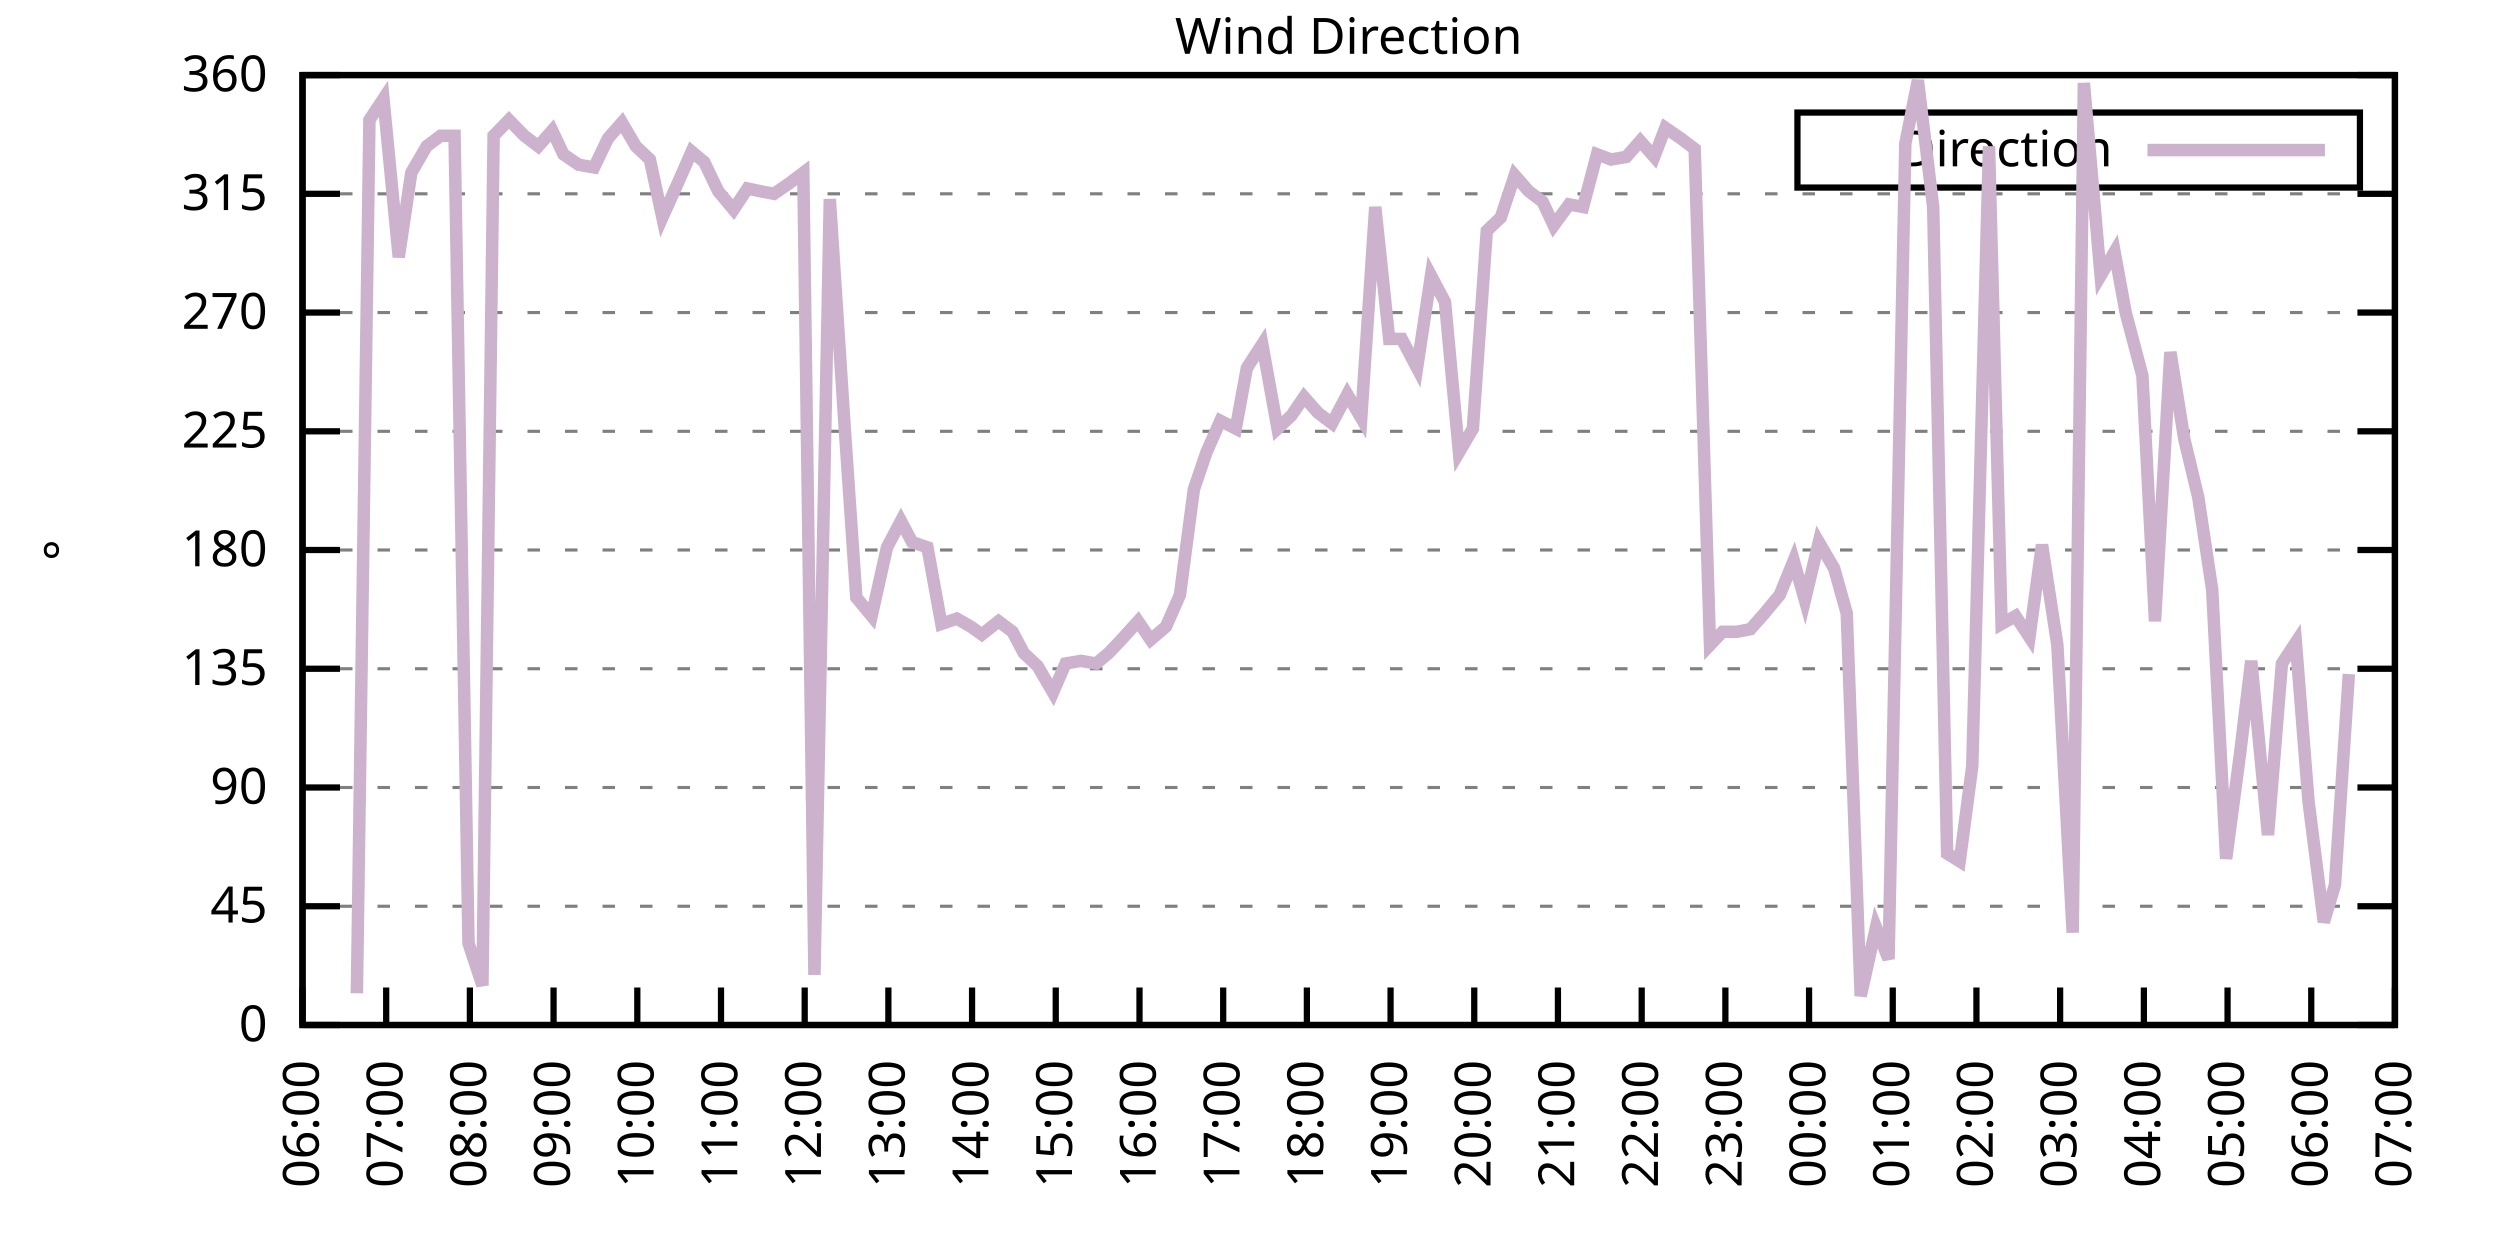
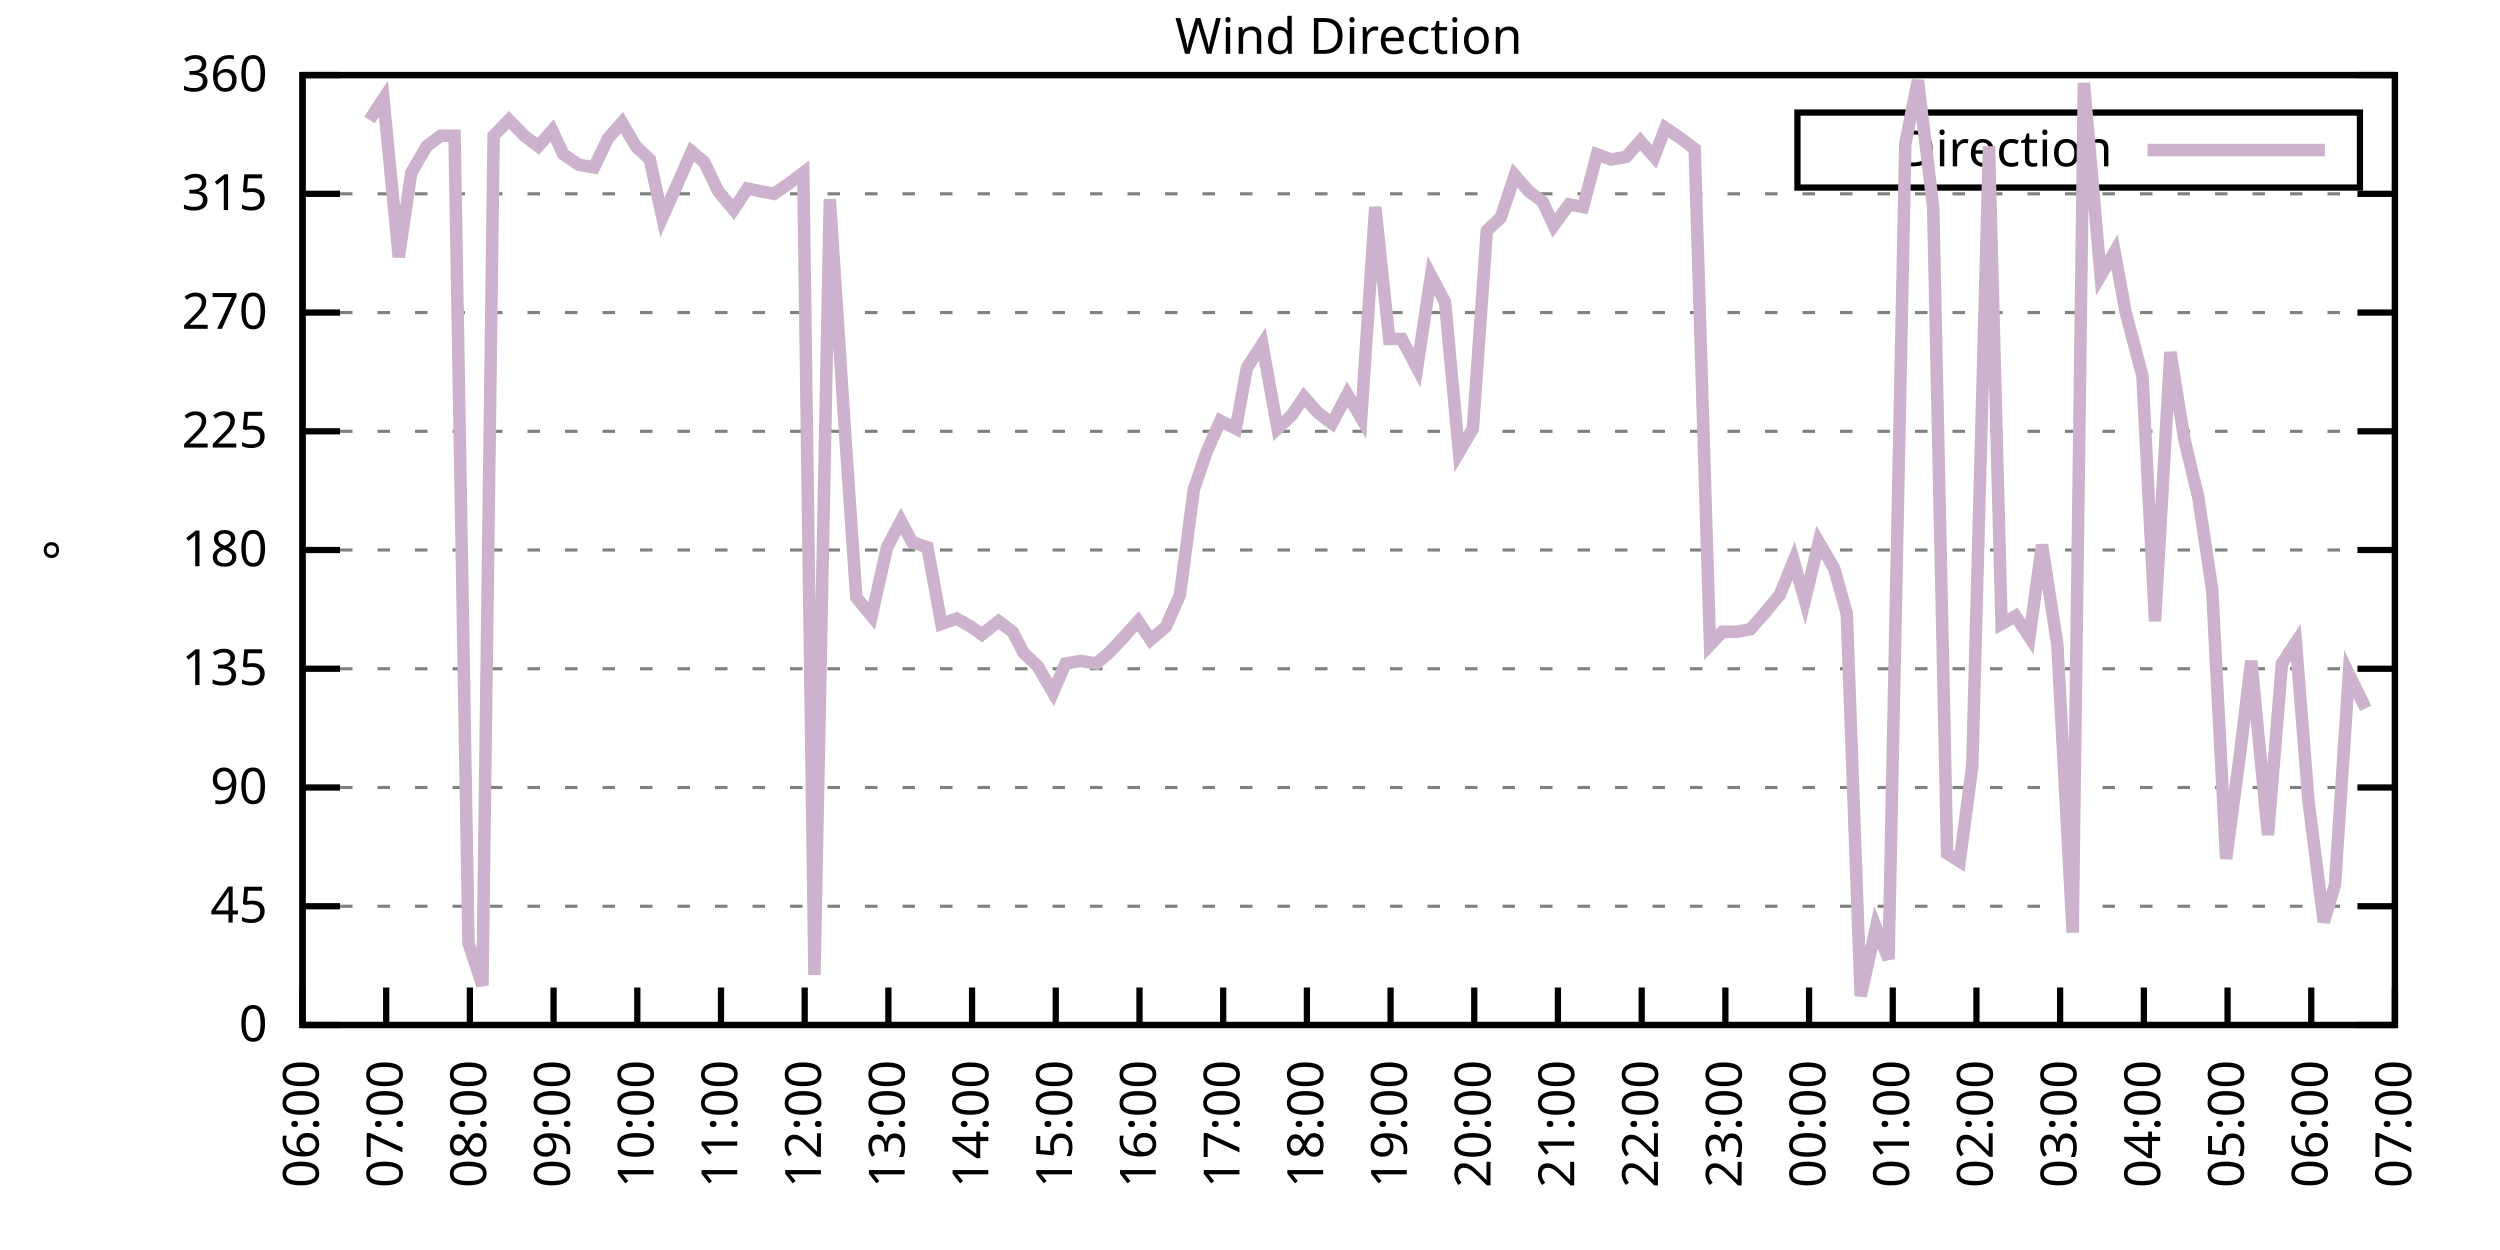
<svg xmlns="http://www.w3.org/2000/svg" xmlns:xlink="http://www.w3.org/1999/xlink" width="400" height="200" viewBox="0 0 400 200">
  <g id="gnuplot_canvas">
    <rect x="0" y="0" width="400" height="200" fill="none" />
    <defs>
      <circle id="gpDot" r="0.5" stroke-width="0.5" stroke="currentColor" />
      <path id="gpPt0" stroke-width="0.333" stroke="currentColor" d="M-1,0 h2 M0,-1 v2" />
      <path id="gpPt1" stroke-width="0.333" stroke="currentColor" d="M-1,-1 L1,1 M1,-1 L-1,1" />
      <path id="gpPt2" stroke-width="0.333" stroke="currentColor" d="M-1,0 L1,0 M0,-1 L0,1 M-1,-1 L1,1 M-1,1 L1,-1" />
      <rect id="gpPt3" stroke-width="0.333" stroke="currentColor" x="-1" y="-1" width="2" height="2" />
      <rect id="gpPt4" stroke-width="0.333" stroke="currentColor" fill="currentColor" x="-1" y="-1" width="2" height="2" />
      <circle id="gpPt5" stroke-width="0.333" stroke="currentColor" cx="0" cy="0" r="1" />
      <use xlink:href="#gpPt5" id="gpPt6" fill="currentColor" stroke="none" />
      <path id="gpPt7" stroke-width="0.333" stroke="currentColor" d="M0,-1.33 L-1.33,0.67 L1.33,0.67 z" />
      <use xlink:href="#gpPt7" id="gpPt8" fill="currentColor" stroke="none" />
      <use xlink:href="#gpPt7" id="gpPt9" stroke="currentColor" transform="rotate(180)" />
      <use xlink:href="#gpPt9" id="gpPt10" fill="currentColor" stroke="none" />
      <use xlink:href="#gpPt3" id="gpPt11" stroke="currentColor" transform="rotate(45)" />
      <use xlink:href="#gpPt11" id="gpPt12" fill="currentColor" stroke="none" />
      <path id="gpPt13" stroke-width="0.333" stroke="currentColor" d="M0,1.330 L1.265,0.411 L0.782,-1.067 L-0.782,-1.076 L-1.265,0.411 z" />
      <use xlink:href="#gpPt13" id="gpPt14" fill="currentColor" stroke="none" />
      <filter id="textbox" filterUnits="objectBoundingBox" x="0" y="0" height="1" width="1">
        <feFlood flood-color="white" flood-opacity="1" result="bgnd" />
        <feComposite in="SourceGraphic" in2="bgnd" operator="atop" />
      </filter>
      <filter id="greybox" filterUnits="objectBoundingBox" x="0" y="0" height="1" width="1">
        <feFlood flood-color="lightgrey" flood-opacity="1" result="grey" />
        <feComposite in="SourceGraphic" in2="grey" operator="atop" />
      </filter>
    </defs>
    <g fill="none" color="white" stroke="currentColor" stroke-width="1.00" stroke-linecap="butt" stroke-linejoin="miter">
</g>
    <g fill="none" color="black" stroke="currentColor" stroke-width="1.00" stroke-linecap="butt" stroke-linejoin="miter">
      <g stroke="none" shape-rendering="crispEdges">
        <polygon fill="rgb(255, 255, 255)" points="48.40,164.00 383.18,164.00 383.18,12.02 48.40,12.02 " />
      </g>
    </g>
    <g fill="none" color="black" stroke="currentColor" stroke-width="1.00" stroke-linecap="butt" stroke-linejoin="miter">
</g>
    <g fill="none" color="black" stroke="black" stroke-width="0.50" stroke-linecap="butt" stroke-linejoin="miter">
</g>
    <g fill="none" color="gray" stroke="currentColor" stroke-width="0.50" stroke-linecap="butt" stroke-linejoin="miter">
      <path stroke="gray" stroke-dasharray="2,4" class="gridline" d="M48.40,164.00 L383.19,164.00  " />
    </g>
    <g fill="none" color="gray" stroke="gray" stroke-width="1.00" stroke-linecap="butt" stroke-linejoin="miter">
</g>
    <g fill="none" color="black" stroke="currentColor" stroke-width="1.00" stroke-linecap="butt" stroke-linejoin="miter">
      <path stroke="black" d="M48.40,164.00 L54.40,164.00 M383.19,164.00 L377.19,164.00  " />
      <g transform="translate(42.80,166.60)" stroke="none" fill="black" font-family="Sans" font-size="8.00" text-anchor="end">
        <text>
          <tspan font-family="Sans"> 0</tspan>
        </text>
      </g>
    </g>
    <g fill="none" color="black" stroke="currentColor" stroke-width="1.00" stroke-linecap="butt" stroke-linejoin="miter">
</g>
    <g fill="none" color="black" stroke="black" stroke-width="0.50" stroke-linecap="butt" stroke-linejoin="miter">
</g>
    <g fill="none" color="gray" stroke="currentColor" stroke-width="0.50" stroke-linecap="butt" stroke-linejoin="miter">
      <path stroke="gray" stroke-dasharray="2,4" class="gridline" d="M48.40,145.00 L383.19,145.00  " />
    </g>
    <g fill="none" color="gray" stroke="gray" stroke-width="1.00" stroke-linecap="butt" stroke-linejoin="miter">
</g>
    <g fill="none" color="black" stroke="currentColor" stroke-width="1.00" stroke-linecap="butt" stroke-linejoin="miter">
      <path stroke="black" d="M48.40,145.00 L54.40,145.00 M383.19,145.00 L377.19,145.00  " />
      <g transform="translate(42.80,147.60)" stroke="none" fill="black" font-family="Sans" font-size="8.00" text-anchor="end">
        <text>
          <tspan font-family="Sans"> 45</tspan>
        </text>
      </g>
    </g>
    <g fill="none" color="black" stroke="currentColor" stroke-width="1.00" stroke-linecap="butt" stroke-linejoin="miter">
</g>
    <g fill="none" color="black" stroke="black" stroke-width="0.50" stroke-linecap="butt" stroke-linejoin="miter">
</g>
    <g fill="none" color="gray" stroke="currentColor" stroke-width="0.50" stroke-linecap="butt" stroke-linejoin="miter">
      <path stroke="gray" stroke-dasharray="2,4" class="gridline" d="M48.40,126.00 L383.19,126.00  " />
    </g>
    <g fill="none" color="gray" stroke="gray" stroke-width="1.00" stroke-linecap="butt" stroke-linejoin="miter">
</g>
    <g fill="none" color="black" stroke="currentColor" stroke-width="1.00" stroke-linecap="butt" stroke-linejoin="miter">
      <path stroke="black" d="M48.40,126.00 L54.40,126.00 M383.19,126.00 L377.19,126.00  " />
      <g transform="translate(42.80,128.60)" stroke="none" fill="black" font-family="Sans" font-size="8.00" text-anchor="end">
        <text>
          <tspan font-family="Sans"> 90</tspan>
        </text>
      </g>
    </g>
    <g fill="none" color="black" stroke="currentColor" stroke-width="1.00" stroke-linecap="butt" stroke-linejoin="miter">
</g>
    <g fill="none" color="black" stroke="black" stroke-width="0.50" stroke-linecap="butt" stroke-linejoin="miter">
</g>
    <g fill="none" color="gray" stroke="currentColor" stroke-width="0.50" stroke-linecap="butt" stroke-linejoin="miter">
      <path stroke="gray" stroke-dasharray="2,4" class="gridline" d="M48.40,107.00 L383.19,107.00  " />
    </g>
    <g fill="none" color="gray" stroke="gray" stroke-width="1.00" stroke-linecap="butt" stroke-linejoin="miter">
</g>
    <g fill="none" color="black" stroke="currentColor" stroke-width="1.00" stroke-linecap="butt" stroke-linejoin="miter">
      <path stroke="black" d="M48.40,107.00 L54.40,107.00 M383.19,107.00 L377.19,107.00  " />
      <g transform="translate(42.80,109.60)" stroke="none" fill="black" font-family="Sans" font-size="8.00" text-anchor="end">
        <text>
          <tspan font-family="Sans"> 135</tspan>
        </text>
      </g>
    </g>
    <g fill="none" color="black" stroke="currentColor" stroke-width="1.00" stroke-linecap="butt" stroke-linejoin="miter">
</g>
    <g fill="none" color="black" stroke="black" stroke-width="0.50" stroke-linecap="butt" stroke-linejoin="miter">
</g>
    <g fill="none" color="gray" stroke="currentColor" stroke-width="0.50" stroke-linecap="butt" stroke-linejoin="miter">
      <path stroke="gray" stroke-dasharray="2,4" class="gridline" d="M48.40,88.00 L383.19,88.00  " />
    </g>
    <g fill="none" color="gray" stroke="gray" stroke-width="1.00" stroke-linecap="butt" stroke-linejoin="miter">
</g>
    <g fill="none" color="black" stroke="currentColor" stroke-width="1.00" stroke-linecap="butt" stroke-linejoin="miter">
      <path stroke="black" d="M48.40,88.00 L54.40,88.00 M383.19,88.00 L377.19,88.00  " />
      <g transform="translate(42.80,90.60)" stroke="none" fill="black" font-family="Sans" font-size="8.00" text-anchor="end">
        <text>
          <tspan font-family="Sans"> 180</tspan>
        </text>
      </g>
    </g>
    <g fill="none" color="black" stroke="currentColor" stroke-width="1.00" stroke-linecap="butt" stroke-linejoin="miter">
</g>
    <g fill="none" color="black" stroke="black" stroke-width="0.50" stroke-linecap="butt" stroke-linejoin="miter">
</g>
    <g fill="none" color="gray" stroke="currentColor" stroke-width="0.50" stroke-linecap="butt" stroke-linejoin="miter">
      <path stroke="gray" stroke-dasharray="2,4" class="gridline" d="M48.40,69.01 L383.19,69.01  " />
    </g>
    <g fill="none" color="gray" stroke="gray" stroke-width="1.00" stroke-linecap="butt" stroke-linejoin="miter">
</g>
    <g fill="none" color="black" stroke="currentColor" stroke-width="1.00" stroke-linecap="butt" stroke-linejoin="miter">
      <path stroke="black" d="M48.40,69.01 L54.40,69.01 M383.19,69.01 L377.19,69.01  " />
      <g transform="translate(42.80,71.61)" stroke="none" fill="black" font-family="Sans" font-size="8.00" text-anchor="end">
        <text>
          <tspan font-family="Sans"> 225</tspan>
        </text>
      </g>
    </g>
    <g fill="none" color="black" stroke="currentColor" stroke-width="1.00" stroke-linecap="butt" stroke-linejoin="miter">
</g>
    <g fill="none" color="black" stroke="black" stroke-width="0.50" stroke-linecap="butt" stroke-linejoin="miter">
</g>
    <g fill="none" color="gray" stroke="currentColor" stroke-width="0.50" stroke-linecap="butt" stroke-linejoin="miter">
      <path stroke="gray" stroke-dasharray="2,4" class="gridline" d="M48.40,50.01 L383.19,50.01  " />
    </g>
    <g fill="none" color="gray" stroke="gray" stroke-width="1.00" stroke-linecap="butt" stroke-linejoin="miter">
</g>
    <g fill="none" color="black" stroke="currentColor" stroke-width="1.00" stroke-linecap="butt" stroke-linejoin="miter">
      <path stroke="black" d="M48.40,50.01 L54.40,50.01 M383.19,50.01 L377.19,50.01  " />
      <g transform="translate(42.80,52.61)" stroke="none" fill="black" font-family="Sans" font-size="8.00" text-anchor="end">
        <text>
          <tspan font-family="Sans"> 270</tspan>
        </text>
      </g>
    </g>
    <g fill="none" color="black" stroke="currentColor" stroke-width="1.00" stroke-linecap="butt" stroke-linejoin="miter">
</g>
    <g fill="none" color="black" stroke="black" stroke-width="0.50" stroke-linecap="butt" stroke-linejoin="miter">
</g>
    <g fill="none" color="gray" stroke="currentColor" stroke-width="0.50" stroke-linecap="butt" stroke-linejoin="miter">
      <path stroke="gray" stroke-dasharray="2,4" class="gridline" d="M48.40,31.01 L383.19,31.01  " />
    </g>
    <g fill="none" color="gray" stroke="gray" stroke-width="1.00" stroke-linecap="butt" stroke-linejoin="miter">
</g>
    <g fill="none" color="black" stroke="currentColor" stroke-width="1.00" stroke-linecap="butt" stroke-linejoin="miter">
      <path stroke="black" d="M48.40,31.01 L54.40,31.01 M383.19,31.01 L377.19,31.01  " />
      <g transform="translate(42.80,33.61)" stroke="none" fill="black" font-family="Sans" font-size="8.00" text-anchor="end">
        <text>
          <tspan font-family="Sans"> 315</tspan>
        </text>
      </g>
    </g>
    <g fill="none" color="black" stroke="currentColor" stroke-width="1.00" stroke-linecap="butt" stroke-linejoin="miter">
</g>
    <g fill="none" color="black" stroke="black" stroke-width="0.50" stroke-linecap="butt" stroke-linejoin="miter">
</g>
    <g fill="none" color="gray" stroke="currentColor" stroke-width="0.50" stroke-linecap="butt" stroke-linejoin="miter">
      <path stroke="gray" stroke-dasharray="2,4" class="gridline" d="M48.40,12.01 L383.19,12.01  " />
    </g>
    <g fill="none" color="gray" stroke="gray" stroke-width="1.00" stroke-linecap="butt" stroke-linejoin="miter">
</g>
    <g fill="none" color="black" stroke="currentColor" stroke-width="1.00" stroke-linecap="butt" stroke-linejoin="miter">
      <path stroke="black" d="M48.40,12.01 L54.40,12.01 M383.19,12.01 L377.19,12.01  " />
      <g transform="translate(42.80,14.61)" stroke="none" fill="black" font-family="Sans" font-size="8.00" text-anchor="end">
        <text>
          <tspan font-family="Sans"> 360</tspan>
        </text>
      </g>
    </g>
    <g fill="none" color="black" stroke="currentColor" stroke-width="1.00" stroke-linecap="butt" stroke-linejoin="miter">
      <path stroke="black" d="M48.40,164.00 L48.40,158.00  " />
      <g transform="translate(51.00,169.60) rotate(270.00)" stroke="none" fill="black" font-family="Sans" font-size="8.00" text-anchor="end">
        <text>
          <tspan font-family="Sans">06:00</tspan>
        </text>
      </g>
    </g>
    <g fill="none" color="black" stroke="currentColor" stroke-width="1.00" stroke-linecap="butt" stroke-linejoin="miter">
      <path stroke="black" d="M61.79,164.00 L61.79,158.00  " />
      <g transform="translate(64.39,169.60) rotate(270.00)" stroke="none" fill="black" font-family="Sans" font-size="8.00" text-anchor="end">
        <text>
          <tspan font-family="Sans">07:00</tspan>
        </text>
      </g>
    </g>
    <g fill="none" color="black" stroke="currentColor" stroke-width="1.00" stroke-linecap="butt" stroke-linejoin="miter">
      <path stroke="black" d="M75.18,164.00 L75.18,158.00  " />
      <g transform="translate(77.78,169.60) rotate(270.00)" stroke="none" fill="black" font-family="Sans" font-size="8.00" text-anchor="end">
        <text>
          <tspan font-family="Sans">08:00</tspan>
        </text>
      </g>
    </g>
    <g fill="none" color="black" stroke="currentColor" stroke-width="1.00" stroke-linecap="butt" stroke-linejoin="miter">
      <path stroke="black" d="M88.57,164.00 L88.57,158.00  " />
      <g transform="translate(91.17,169.60) rotate(270.00)" stroke="none" fill="black" font-family="Sans" font-size="8.00" text-anchor="end">
        <text>
          <tspan font-family="Sans">09:00</tspan>
        </text>
      </g>
    </g>
    <g fill="none" color="black" stroke="currentColor" stroke-width="1.00" stroke-linecap="butt" stroke-linejoin="miter">
      <path stroke="black" d="M101.97,164.00 L101.97,158.00  " />
      <g transform="translate(104.57,169.60) rotate(270.00)" stroke="none" fill="black" font-family="Sans" font-size="8.00" text-anchor="end">
        <text>
          <tspan font-family="Sans">10:00</tspan>
        </text>
      </g>
    </g>
    <g fill="none" color="black" stroke="currentColor" stroke-width="1.00" stroke-linecap="butt" stroke-linejoin="miter">
      <path stroke="black" d="M115.36,164.00 L115.36,158.00  " />
      <g transform="translate(117.96,169.60) rotate(270.00)" stroke="none" fill="black" font-family="Sans" font-size="8.00" text-anchor="end">
        <text>
          <tspan font-family="Sans">11:00</tspan>
        </text>
      </g>
    </g>
    <g fill="none" color="black" stroke="currentColor" stroke-width="1.00" stroke-linecap="butt" stroke-linejoin="miter">
      <path stroke="black" d="M128.75,164.00 L128.75,158.00  " />
      <g transform="translate(131.35,169.60) rotate(270.00)" stroke="none" fill="black" font-family="Sans" font-size="8.00" text-anchor="end">
        <text>
          <tspan font-family="Sans">12:00</tspan>
        </text>
      </g>
    </g>
    <g fill="none" color="black" stroke="currentColor" stroke-width="1.00" stroke-linecap="butt" stroke-linejoin="miter">
      <path stroke="black" d="M142.14,164.00 L142.14,158.00  " />
      <g transform="translate(144.74,169.60) rotate(270.00)" stroke="none" fill="black" font-family="Sans" font-size="8.00" text-anchor="end">
        <text>
          <tspan font-family="Sans">13:00</tspan>
        </text>
      </g>
    </g>
    <g fill="none" color="black" stroke="currentColor" stroke-width="1.00" stroke-linecap="butt" stroke-linejoin="miter">
      <path stroke="black" d="M155.53,164.00 L155.53,158.00  " />
      <g transform="translate(158.13,169.60) rotate(270.00)" stroke="none" fill="black" font-family="Sans" font-size="8.00" text-anchor="end">
        <text>
          <tspan font-family="Sans">14:00</tspan>
        </text>
      </g>
    </g>
    <g fill="none" color="black" stroke="currentColor" stroke-width="1.00" stroke-linecap="butt" stroke-linejoin="miter">
      <path stroke="black" d="M168.92,164.00 L168.92,158.00  " />
      <g transform="translate(171.52,169.60) rotate(270.00)" stroke="none" fill="black" font-family="Sans" font-size="8.00" text-anchor="end">
        <text>
          <tspan font-family="Sans">15:00</tspan>
        </text>
      </g>
    </g>
    <g fill="none" color="black" stroke="currentColor" stroke-width="1.00" stroke-linecap="butt" stroke-linejoin="miter">
      <path stroke="black" d="M182.32,164.00 L182.32,158.00  " />
      <g transform="translate(184.92,169.60) rotate(270.00)" stroke="none" fill="black" font-family="Sans" font-size="8.00" text-anchor="end">
        <text>
          <tspan font-family="Sans">16:00</tspan>
        </text>
      </g>
    </g>
    <g fill="none" color="black" stroke="currentColor" stroke-width="1.00" stroke-linecap="butt" stroke-linejoin="miter">
      <path stroke="black" d="M195.71,164.00 L195.71,158.00  " />
      <g transform="translate(198.31,169.60) rotate(270.00)" stroke="none" fill="black" font-family="Sans" font-size="8.00" text-anchor="end">
        <text>
          <tspan font-family="Sans">17:00</tspan>
        </text>
      </g>
    </g>
    <g fill="none" color="black" stroke="currentColor" stroke-width="1.00" stroke-linecap="butt" stroke-linejoin="miter">
      <path stroke="black" d="M209.10,164.00 L209.10,158.00  " />
      <g transform="translate(211.70,169.60) rotate(270.00)" stroke="none" fill="black" font-family="Sans" font-size="8.00" text-anchor="end">
        <text>
          <tspan font-family="Sans">18:00</tspan>
        </text>
      </g>
    </g>
    <g fill="none" color="black" stroke="currentColor" stroke-width="1.00" stroke-linecap="butt" stroke-linejoin="miter">
      <path stroke="black" d="M222.49,164.00 L222.49,158.00  " />
      <g transform="translate(225.09,169.60) rotate(270.00)" stroke="none" fill="black" font-family="Sans" font-size="8.00" text-anchor="end">
        <text>
          <tspan font-family="Sans">19:00</tspan>
        </text>
      </g>
    </g>
    <g fill="none" color="black" stroke="currentColor" stroke-width="1.00" stroke-linecap="butt" stroke-linejoin="miter">
      <path stroke="black" d="M235.88,164.00 L235.88,158.00  " />
      <g transform="translate(238.48,169.60) rotate(270.00)" stroke="none" fill="black" font-family="Sans" font-size="8.00" text-anchor="end">
        <text>
          <tspan font-family="Sans">20:00</tspan>
        </text>
      </g>
    </g>
    <g fill="none" color="black" stroke="currentColor" stroke-width="1.00" stroke-linecap="butt" stroke-linejoin="miter">
      <path stroke="black" d="M249.27,164.00 L249.27,158.00  " />
      <g transform="translate(251.87,169.60) rotate(270.00)" stroke="none" fill="black" font-family="Sans" font-size="8.00" text-anchor="end">
        <text>
          <tspan font-family="Sans">21:00</tspan>
        </text>
      </g>
    </g>
    <g fill="none" color="black" stroke="currentColor" stroke-width="1.00" stroke-linecap="butt" stroke-linejoin="miter">
      <path stroke="black" d="M262.67,164.00 L262.67,158.00  " />
      <g transform="translate(265.27,169.60) rotate(270.00)" stroke="none" fill="black" font-family="Sans" font-size="8.00" text-anchor="end">
        <text>
          <tspan font-family="Sans">22:00</tspan>
        </text>
      </g>
    </g>
    <g fill="none" color="black" stroke="currentColor" stroke-width="1.00" stroke-linecap="butt" stroke-linejoin="miter">
      <path stroke="black" d="M276.06,164.00 L276.06,158.00  " />
      <g transform="translate(278.66,169.60) rotate(270.00)" stroke="none" fill="black" font-family="Sans" font-size="8.00" text-anchor="end">
        <text>
          <tspan font-family="Sans">23:00</tspan>
        </text>
      </g>
    </g>
    <g fill="none" color="black" stroke="currentColor" stroke-width="1.00" stroke-linecap="butt" stroke-linejoin="miter">
      <path stroke="black" d="M289.45,164.00 L289.45,158.00  " />
      <g transform="translate(292.05,169.60) rotate(270.00)" stroke="none" fill="black" font-family="Sans" font-size="8.00" text-anchor="end">
        <text>
          <tspan font-family="Sans">00:00</tspan>
        </text>
      </g>
    </g>
    <g fill="none" color="black" stroke="currentColor" stroke-width="1.00" stroke-linecap="butt" stroke-linejoin="miter">
      <path stroke="black" d="M302.84,164.00 L302.84,158.00  " />
      <g transform="translate(305.44,169.60) rotate(270.00)" stroke="none" fill="black" font-family="Sans" font-size="8.00" text-anchor="end">
        <text>
          <tspan font-family="Sans">01:00</tspan>
        </text>
      </g>
    </g>
    <g fill="none" color="black" stroke="currentColor" stroke-width="1.00" stroke-linecap="butt" stroke-linejoin="miter">
      <path stroke="black" d="M316.23,164.00 L316.23,158.00  " />
      <g transform="translate(318.83,169.60) rotate(270.00)" stroke="none" fill="black" font-family="Sans" font-size="8.00" text-anchor="end">
        <text>
          <tspan font-family="Sans">02:00</tspan>
        </text>
      </g>
    </g>
    <g fill="none" color="black" stroke="currentColor" stroke-width="1.00" stroke-linecap="butt" stroke-linejoin="miter">
      <path stroke="black" d="M329.62,164.00 L329.62,158.00  " />
      <g transform="translate(332.22,169.60) rotate(270.00)" stroke="none" fill="black" font-family="Sans" font-size="8.00" text-anchor="end">
        <text>
          <tspan font-family="Sans">03:00</tspan>
        </text>
      </g>
    </g>
    <g fill="none" color="black" stroke="currentColor" stroke-width="1.00" stroke-linecap="butt" stroke-linejoin="miter">
      <path stroke="black" d="M343.02,164.00 L343.02,158.00  " />
      <g transform="translate(345.62,169.60) rotate(270.00)" stroke="none" fill="black" font-family="Sans" font-size="8.00" text-anchor="end">
        <text>
          <tspan font-family="Sans">04:00</tspan>
        </text>
      </g>
    </g>
    <g fill="none" color="black" stroke="currentColor" stroke-width="1.00" stroke-linecap="butt" stroke-linejoin="miter">
      <path stroke="black" d="M356.41,164.00 L356.41,158.00  " />
      <g transform="translate(359.01,169.60) rotate(270.00)" stroke="none" fill="black" font-family="Sans" font-size="8.00" text-anchor="end">
        <text>
          <tspan font-family="Sans">05:00</tspan>
        </text>
      </g>
    </g>
    <g fill="none" color="black" stroke="currentColor" stroke-width="1.00" stroke-linecap="butt" stroke-linejoin="miter">
      <path stroke="black" d="M369.80,164.00 L369.80,158.00  " />
      <g transform="translate(372.40,169.60) rotate(270.00)" stroke="none" fill="black" font-family="Sans" font-size="8.00" text-anchor="end">
        <text>
          <tspan font-family="Sans">06:00</tspan>
        </text>
      </g>
    </g>
    <g fill="none" color="black" stroke="currentColor" stroke-width="1.00" stroke-linecap="butt" stroke-linejoin="miter">
      <path stroke="black" d="M383.19,164.00 L383.19,158.00  " />
      <g transform="translate(385.79,169.60) rotate(270.00)" stroke="none" fill="black" font-family="Sans" font-size="8.00" text-anchor="end">
        <text>
          <tspan font-family="Sans">07:00</tspan>
        </text>
      </g>
    </g>
    <g fill="none" color="black" stroke="currentColor" stroke-width="1.00" stroke-linecap="butt" stroke-linejoin="miter">
</g>
    <g fill="none" color="black" stroke="currentColor" stroke-width="1.00" stroke-linecap="butt" stroke-linejoin="miter">
      <path stroke="black" d="M48.40,12.01 L48.40,164.00 L383.19,164.00 L383.19,12.01 L48.40,12.01 Z  " />
    </g>
    <g fill="none" color="black" stroke="currentColor" stroke-width="1.00" stroke-linecap="butt" stroke-linejoin="miter">
</g>
    <g fill="none" color="black" stroke="currentColor" stroke-width="1.00" stroke-linecap="butt" stroke-linejoin="miter">
      <path stroke="black" d="M287.59,30.01 L287.59,18.01 L377.59,18.01 L377.59,30.01 L287.59,30.01 Z  " />
    </g>
    <g id="Wind_direction_plot_1">
      <g fill="none" color="white" stroke="black" stroke-width="2.00" stroke-linecap="butt" stroke-linejoin="miter">
</g>
      <g fill="none" color="black" stroke="currentColor" stroke-width="2.00" stroke-linecap="butt" stroke-linejoin="miter">
        <g transform="translate(337.99,26.61)" stroke="none" fill="black" font-family="Sans" font-size="8.00" text-anchor="end">
          <text>
            <tspan font-family="Sans">Direction</tspan>
          </text>
        </g>
      </g>
      <g fill="none" color="black" stroke="currentColor" stroke-width="2.00" stroke-linecap="butt" stroke-linejoin="miter">
-         <path stroke="rgb(204, 178, 204)" d="M343.59,24.01 L371.99,24.01 M57.10,158.93 L59.11,19.19 L61.35,15.81 L63.80,41.14 L65.81,27.63 L68.26,23.41   L70.50,21.72 L72.73,21.72 L74.96,150.91 L77.19,157.67 L78.98,21.72 L81.43,19.19 L83.89,21.72 L86.12,23.41   L88.35,20.88 L90.14,24.68 L92.59,26.36 L95.05,26.79 L97.28,22.14 L99.51,19.61 L101.74,23.41 L103.98,25.52   L105.98,34.81 L108.44,29.32 L110.67,24.25 L112.68,25.94 L114.91,30.59 L117.37,33.54 L119.60,30.16 L121.61,30.59   L123.84,31.01 L126.29,29.32 L128.53,27.63 L130.31,155.98 L132.77,31.85 L135.22,69.43 L137.01,95.60 L139.46,98.56   L141.92,87.58 L144.15,83.36 L145.94,86.74 L148.39,87.58 L150.62,99.83 L153.08,98.98 L155.31,100.25 L157.10,101.52   L159.77,99.40 L162.01,101.09 L163.79,104.47 L166.02,106.58 L168.48,110.80 L170.49,106.16 L172.94,105.74 L175.40,106.16   L177.41,104.47 L179.41,102.36 L182.09,99.40 L184.10,102.36 L186.56,100.25 L188.79,95.18 L191.02,78.29 L193.03,72.38   L195.26,67.32 L197.72,68.58 L199.50,58.87 L201.96,55.07 L204.41,68.58 L206.64,66.47 L208.65,63.52 L210.88,66.05   L213.12,67.74 L215.57,63.10 L217.80,66.90 L220.04,33.12 L222.27,54.23 L224.28,54.23 L226.73,58.87 L228.96,44.10   L231.20,48.32 L233.43,72.38 L235.66,68.58 L237.89,36.92 L240.12,34.81 L242.36,28.05 L244.59,30.59 L246.82,32.28   L248.60,36.08 L251.06,32.70 L253.29,33.12 L255.52,24.68 L257.76,25.52 L260.21,25.10 L262.44,22.56 L264.67,25.10   L266.46,20.45 L268.92,22.14 L271.15,23.83 L273.60,103.20 L275.61,101.09 L277.84,101.09 L280.07,100.67 L282.31,98.14   L284.76,95.18 L286.99,89.69 L288.78,96.03 L291.01,86.74 L293.47,90.96 L295.48,98.14 L297.71,159.36 L300.16,148.38   L302.17,153.45 L304.85,22.99 L306.86,12.85 L309.31,33.12 L311.54,136.56 L313.55,137.82 L315.56,122.62 L318.24,23.41   L320.25,99.83 L322.48,98.56 L324.71,101.94 L326.72,87.16 L329.18,103.20 L331.63,149.22 L333.42,13.28 L336.10,44.10   L338.33,40.30 L340.11,50.01 L342.79,60.14 L344.80,99.40 L347.26,56.34 L349.49,70.27 L351.72,79.56 L353.95,94.34   L356.18,137.40 L358.42,120.51 L360.20,105.74 L362.88,133.60 L365.11,106.16 L367.34,102.78 L369.35,128.11 L371.81,147.53   L373.59,141.62 L375.82,107.85  " />
+         <path stroke="rgb(204, 178, 204)" d="M343.59,24.01 L371.99,24.01 M59.11,19.19 L61.35,15.81 L63.80,41.14 L65.81,27.63 L68.26,23.41 L70.50,21.72   L72.73,21.72 L74.96,150.91 L77.19,157.67 L78.98,21.72 L81.43,19.19 L83.89,21.72 L86.12,23.41 L88.35,20.88   L90.14,24.68 L92.59,26.36 L95.05,26.79 L97.28,22.14 L99.51,19.61 L101.74,23.41 L103.98,25.52 L105.98,34.81   L108.44,29.32 L110.67,24.25 L112.68,25.94 L114.91,30.59 L117.37,33.54 L119.60,30.16 L121.61,30.59 L123.84,31.01   L126.29,29.32 L128.53,27.63 L130.31,155.98 L132.77,31.85 L135.22,69.43 L137.01,95.60 L139.46,98.56 L141.92,87.58   L144.15,83.36 L145.94,86.74 L148.39,87.58 L150.62,99.83 L153.08,98.98 L155.31,100.25 L157.10,101.52 L159.77,99.40   L162.01,101.09 L163.79,104.47 L166.02,106.58 L168.48,110.80 L170.49,106.16 L172.94,105.74 L175.40,106.16 L177.41,104.47   L179.41,102.36 L182.09,99.40 L184.10,102.36 L186.56,100.25 L188.79,95.18 L191.02,78.29 L193.03,72.38 L195.26,67.32   L197.72,68.58 L199.50,58.87 L201.96,55.07 L204.41,68.58 L206.64,66.47 L208.65,63.52 L210.88,66.05 L213.12,67.74   L215.57,63.10 L217.80,66.90 L220.04,33.12 L222.27,54.23 L224.28,54.23 L226.73,58.87 L228.96,44.10 L231.20,48.32   L233.43,72.38 L235.66,68.58 L237.89,36.92 L240.12,34.81 L242.36,28.05 L244.59,30.59 L246.82,32.28 L248.60,36.08   L251.06,32.70 L253.29,33.12 L255.52,24.68 L257.76,25.52 L260.21,25.10 L262.44,22.56 L264.67,25.10 L266.46,20.45   L268.92,22.14 L271.15,23.83 L273.60,103.20 L275.61,101.09 L277.84,101.09 L280.07,100.67 L282.31,98.14 L284.76,95.18   L286.99,89.69 L288.78,96.03 L291.01,86.74 L293.47,90.96 L295.48,98.14 L297.71,159.36 L300.16,148.38 L302.17,153.45   L304.85,22.99 L306.86,12.85 L309.31,33.12 L311.54,136.56 L313.55,137.82 L315.56,122.62 L318.24,23.41 L320.25,99.83   L322.48,98.56 L324.71,101.94 L326.72,87.16 L329.18,103.20 L331.63,149.22 L333.42,13.28 L336.10,44.10 L338.33,40.30   L340.11,50.01 L342.79,60.14 L344.80,99.40 L347.26,56.34 L349.49,70.27 L351.72,79.56 L353.95,94.34 L356.18,137.40   L358.42,120.51 L360.20,105.74 L362.88,133.60 L365.11,106.16 L367.34,102.78 L369.35,128.11 L371.81,147.53 L373.59,141.62   L375.82,107.85 L378.50,113.34  " />
      </g>
    </g>
    <g fill="none" color="black" stroke="currentColor" stroke-width="2.00" stroke-linecap="butt" stroke-linejoin="miter">
</g>
    <g fill="none" color="black" stroke="black" stroke-width="1.00" stroke-linecap="butt" stroke-linejoin="miter">
</g>
    <g fill="none" color="black" stroke="currentColor" stroke-width="1.00" stroke-linecap="butt" stroke-linejoin="miter">
      <path stroke="black" d="M48.40,12.01 L48.40,164.00 L383.19,164.00 L383.19,12.01 L48.40,12.01 Z  " />
      <g transform="translate(12.80,88.01) rotate(270.00)" stroke="none" fill="black" font-family="Sans" font-size="8.00" text-anchor="middle">
        <text>
          <tspan font-family="Sans">°</tspan>
        </text>
      </g>
    </g>
    <g fill="none" color="black" stroke="currentColor" stroke-width="1.00" stroke-linecap="butt" stroke-linejoin="miter">
</g>
    <g fill="none" color="black" stroke="currentColor" stroke-width="1.00" stroke-linecap="butt" stroke-linejoin="miter">
      <g transform="translate(215.79,8.61)" stroke="none" fill="black" font-family="Sans" font-size="8.00" text-anchor="middle">
        <text>
          <tspan font-family="Sans">Wind Direction</tspan>
        </text>
      </g>
    </g>
    <g fill="none" color="black" stroke="currentColor" stroke-width="1.00" stroke-linecap="butt" stroke-linejoin="miter">
</g>
  </g>
</svg>
